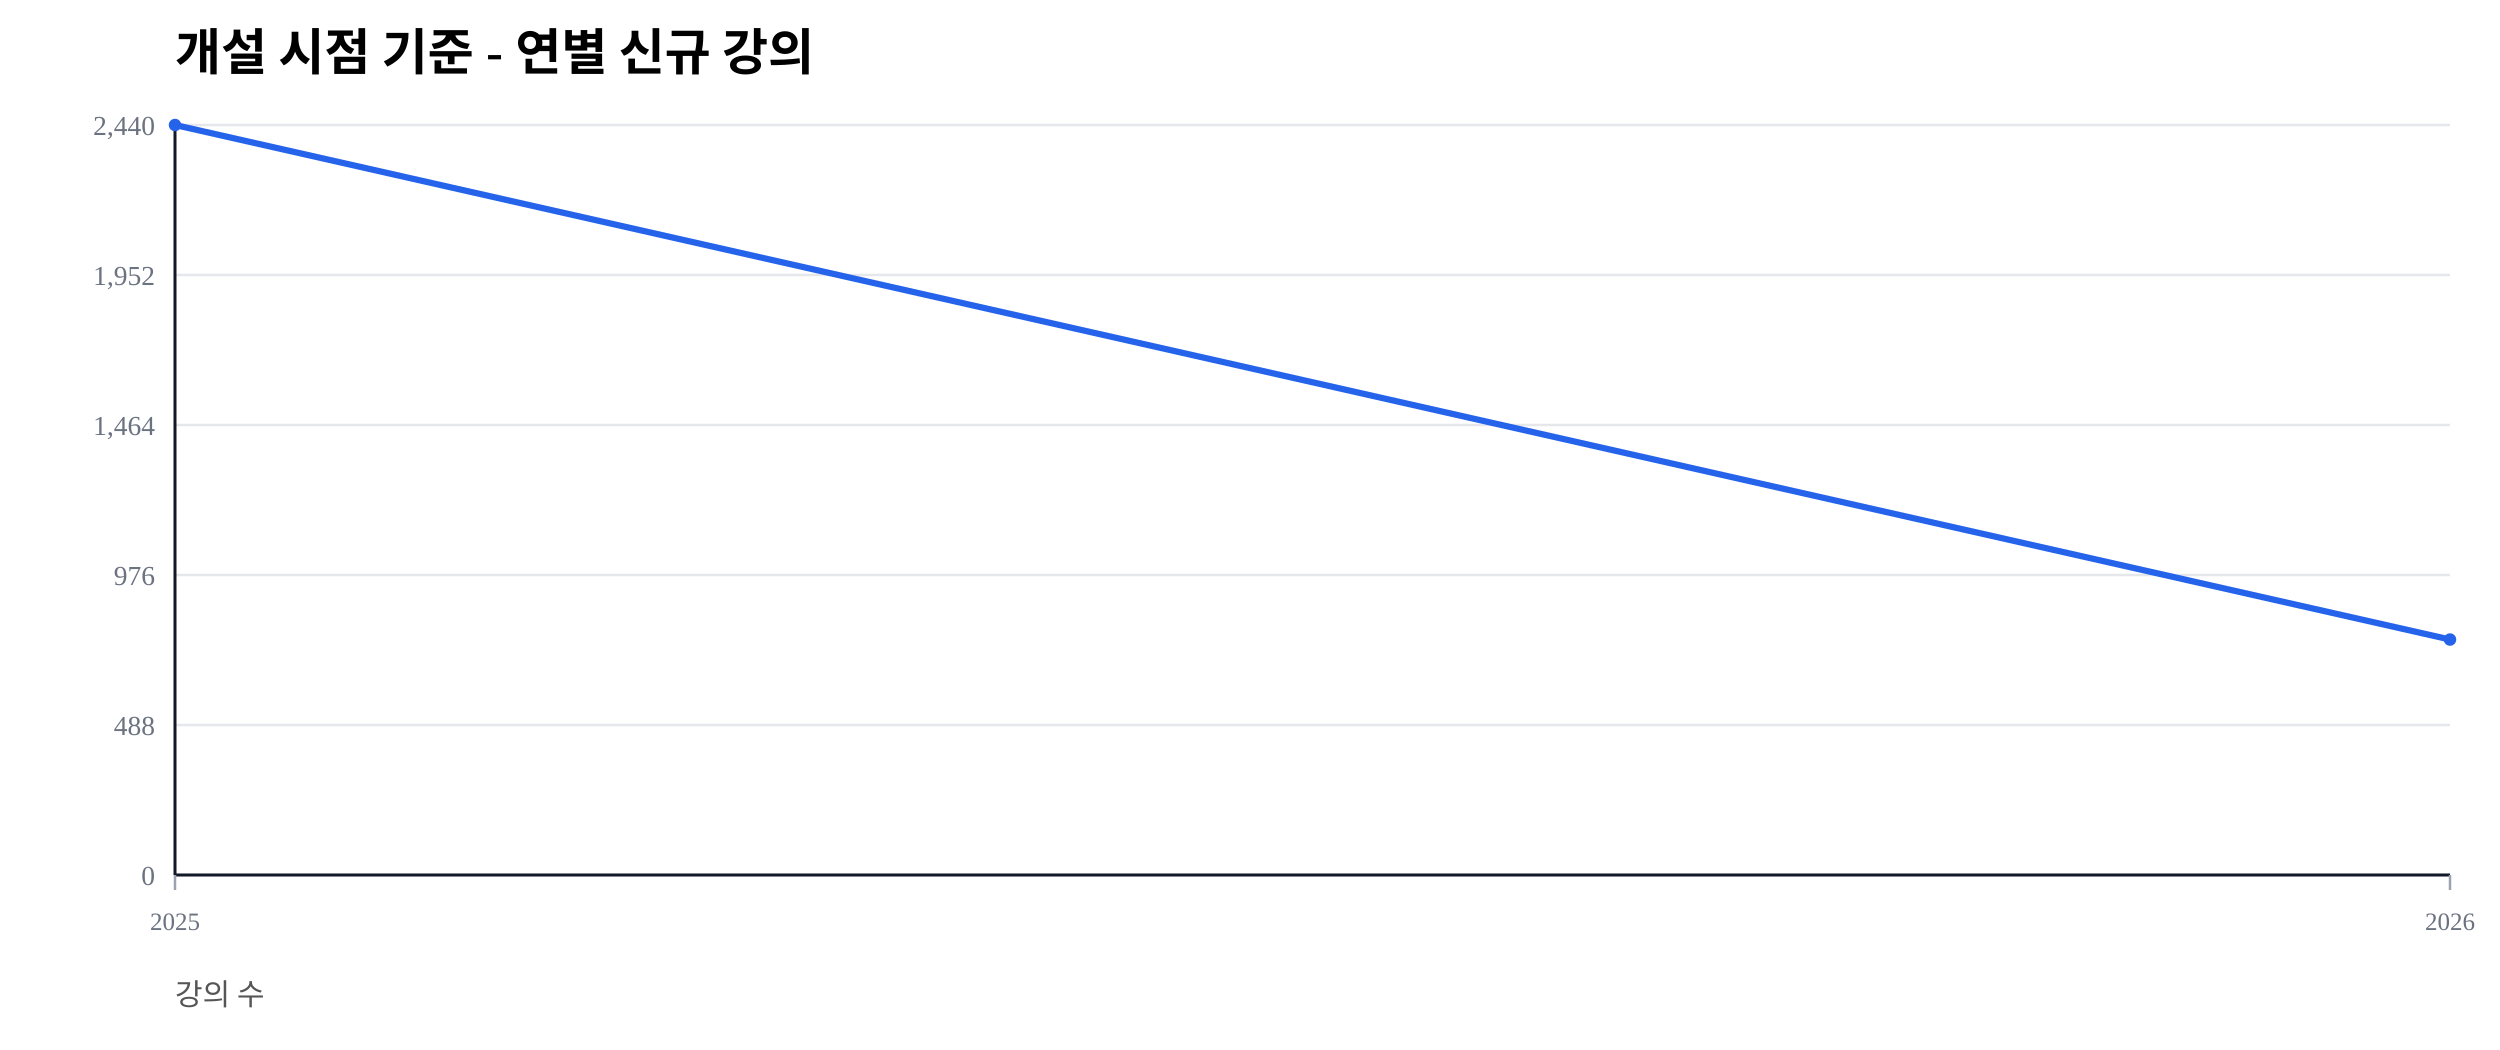
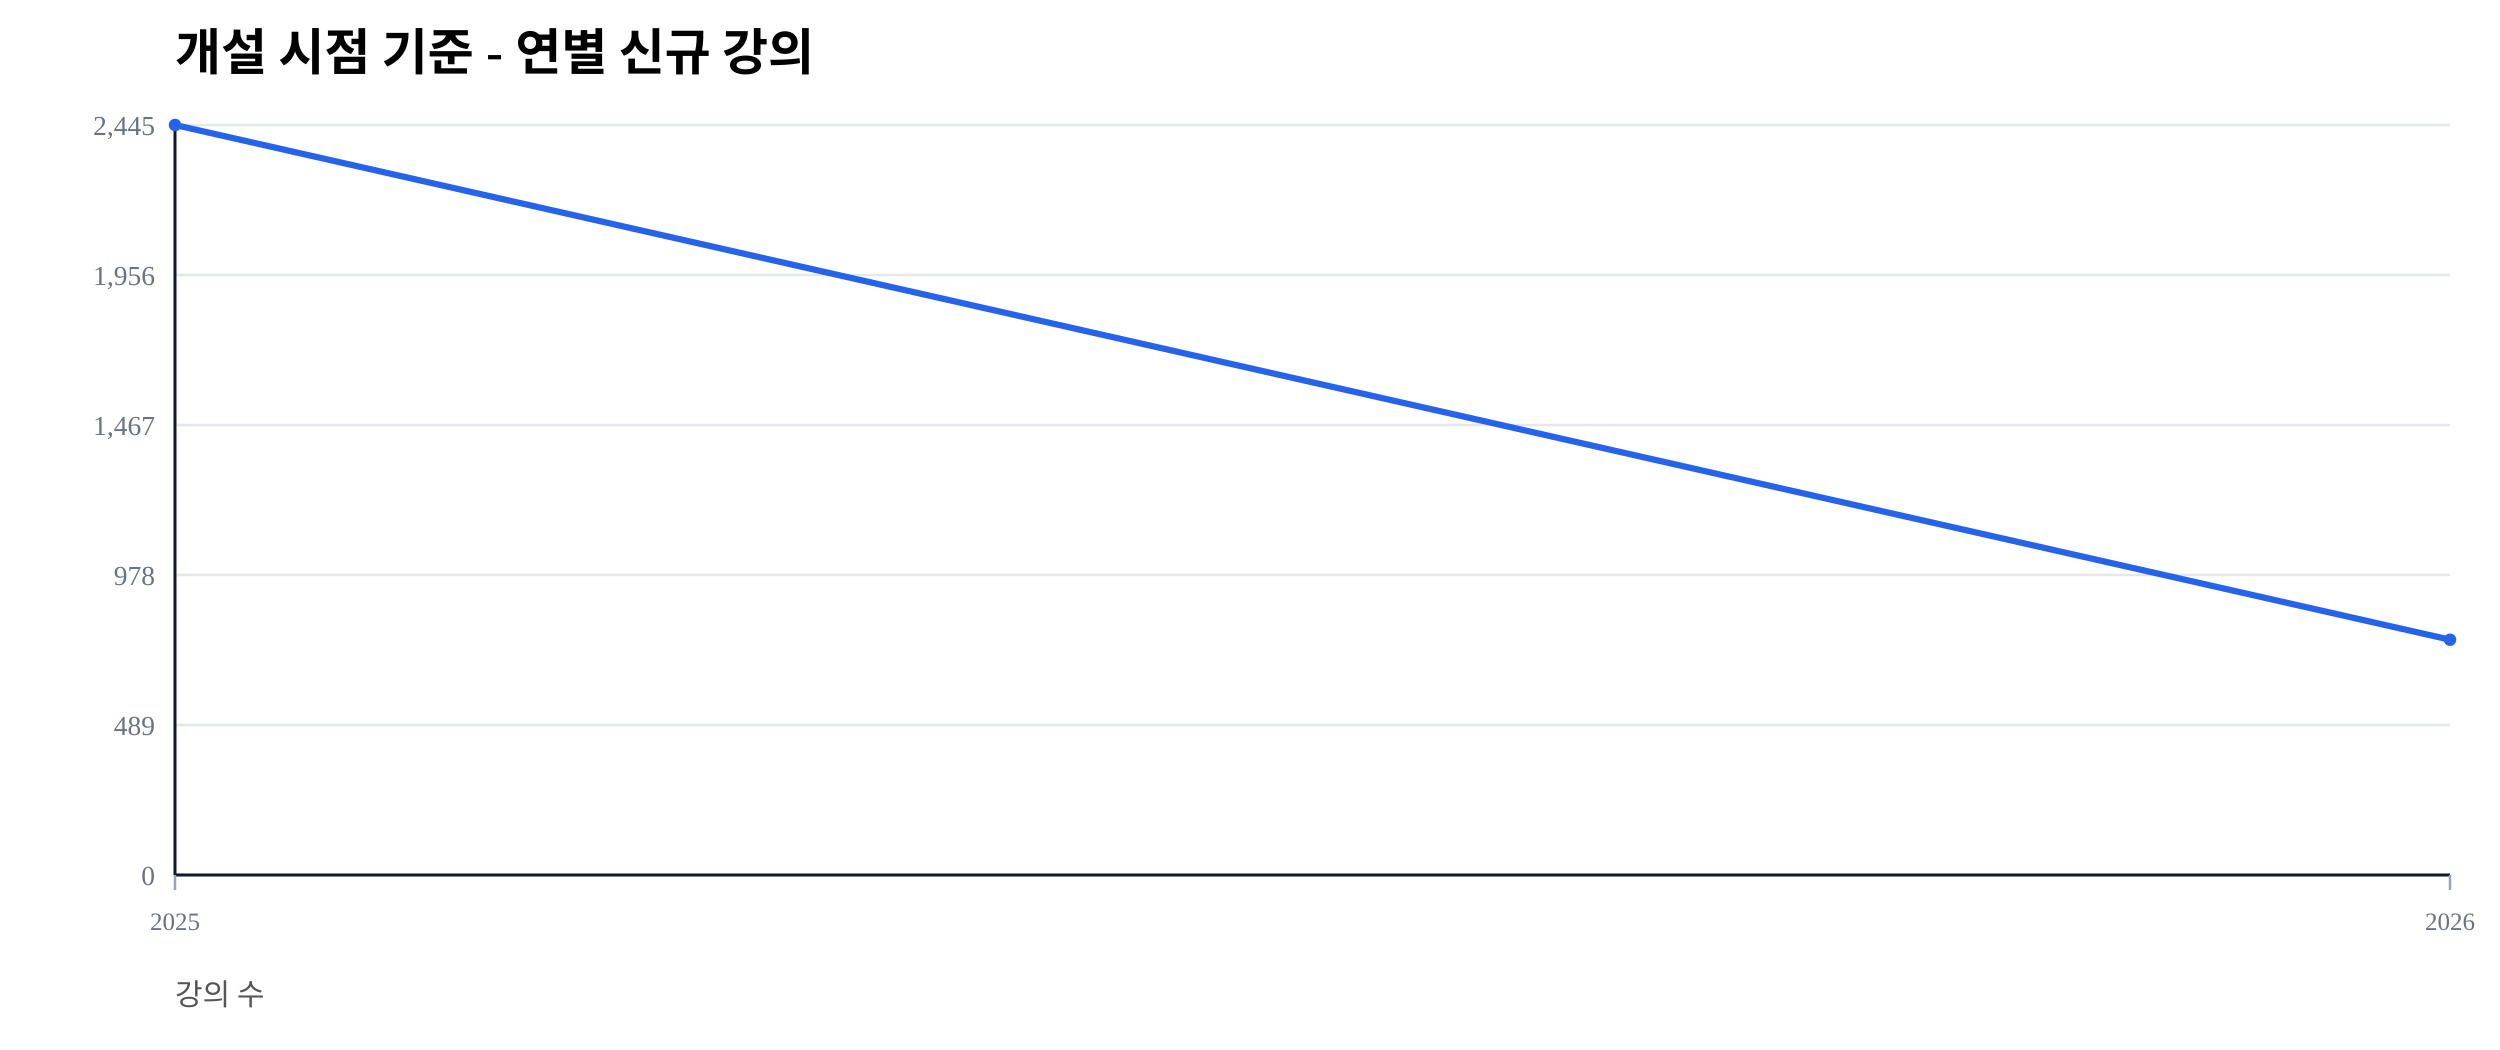
<svg xmlns="http://www.w3.org/2000/svg" width="1000" height="420" viewBox="0 0 1000 420">
  <rect width="100%" height="100%" fill="#ffffff" />
  <text x="70" y="28" font-size="20" font-weight="600">개설 시점 기준 - 연별 신규 강의</text>
  <text x="70" y="402" font-size="12" fill="#555">강의 수</text>
  <line x1="70" y1="350.00" x2="980" y2="350.00" stroke="#e5e7eb" stroke-width="1" />
  <text x="62" y="354.00" font-size="11" fill="#6b7280" text-anchor="end">0</text>
  <line x1="70" y1="290.00" x2="980" y2="290.00" stroke="#e5e7eb" stroke-width="1" />
-   <text x="62" y="294.00" font-size="11" fill="#6b7280" text-anchor="end">488</text>
+   <text x="62" y="294.00" font-size="11" fill="#6b7280" text-anchor="end">489</text>
  <line x1="70" y1="230.00" x2="980" y2="230.00" stroke="#e5e7eb" stroke-width="1" />
-   <text x="62" y="234.00" font-size="11" fill="#6b7280" text-anchor="end">976</text>
+   <text x="62" y="234.00" font-size="11" fill="#6b7280" text-anchor="end">978</text>
  <line x1="70" y1="170.00" x2="980" y2="170.00" stroke="#e5e7eb" stroke-width="1" />
-   <text x="62" y="174.00" font-size="11" fill="#6b7280" text-anchor="end">1,464</text>
+   <text x="62" y="174.00" font-size="11" fill="#6b7280" text-anchor="end">1,467</text>
  <line x1="70" y1="110.00" x2="980" y2="110.00" stroke="#e5e7eb" stroke-width="1" />
-   <text x="62" y="114.00" font-size="11" fill="#6b7280" text-anchor="end">1,952</text>
+   <text x="62" y="114.00" font-size="11" fill="#6b7280" text-anchor="end">1,956</text>
  <line x1="70" y1="50.00" x2="980" y2="50.00" stroke="#e5e7eb" stroke-width="1" />
-   <text x="62" y="54.00" font-size="11" fill="#6b7280" text-anchor="end">2,440</text>
+   <text x="62" y="54.00" font-size="11" fill="#6b7280" text-anchor="end">2,445</text>
  <line x1="70" y1="350" x2="980" y2="350" stroke="#111827" stroke-width="1.2" />
  <line x1="70" y1="50" x2="70" y2="350" stroke="#111827" stroke-width="1.2" />
  <line x1="70.00" y1="350" x2="70.00" y2="356" stroke="#9ca3af" stroke-width="1" />
  <text x="70.00" y="372" font-size="10" fill="#6b7280" text-anchor="middle">2025</text>
  <line x1="980.00" y1="350" x2="980.00" y2="356" stroke="#9ca3af" stroke-width="1" />
  <text x="980.00" y="372" font-size="10" fill="#6b7280" text-anchor="middle">2026</text>
-   <polyline fill="none" stroke="#2563eb" stroke-width="2.5" points="70.00,50.00 980.00,255.82" />
+   <polyline fill="none" stroke="#2563eb" stroke-width="2.5" points="70.00,50.00 980.00,255.89" />
  <circle cx="70.00" cy="50.00" r="2.5" fill="#2563eb" />
-   <circle cx="980.00" cy="255.82" r="2.5" fill="#2563eb" />
+   <circle cx="980.00" cy="255.89" r="2.5" fill="#2563eb" />
</svg>
